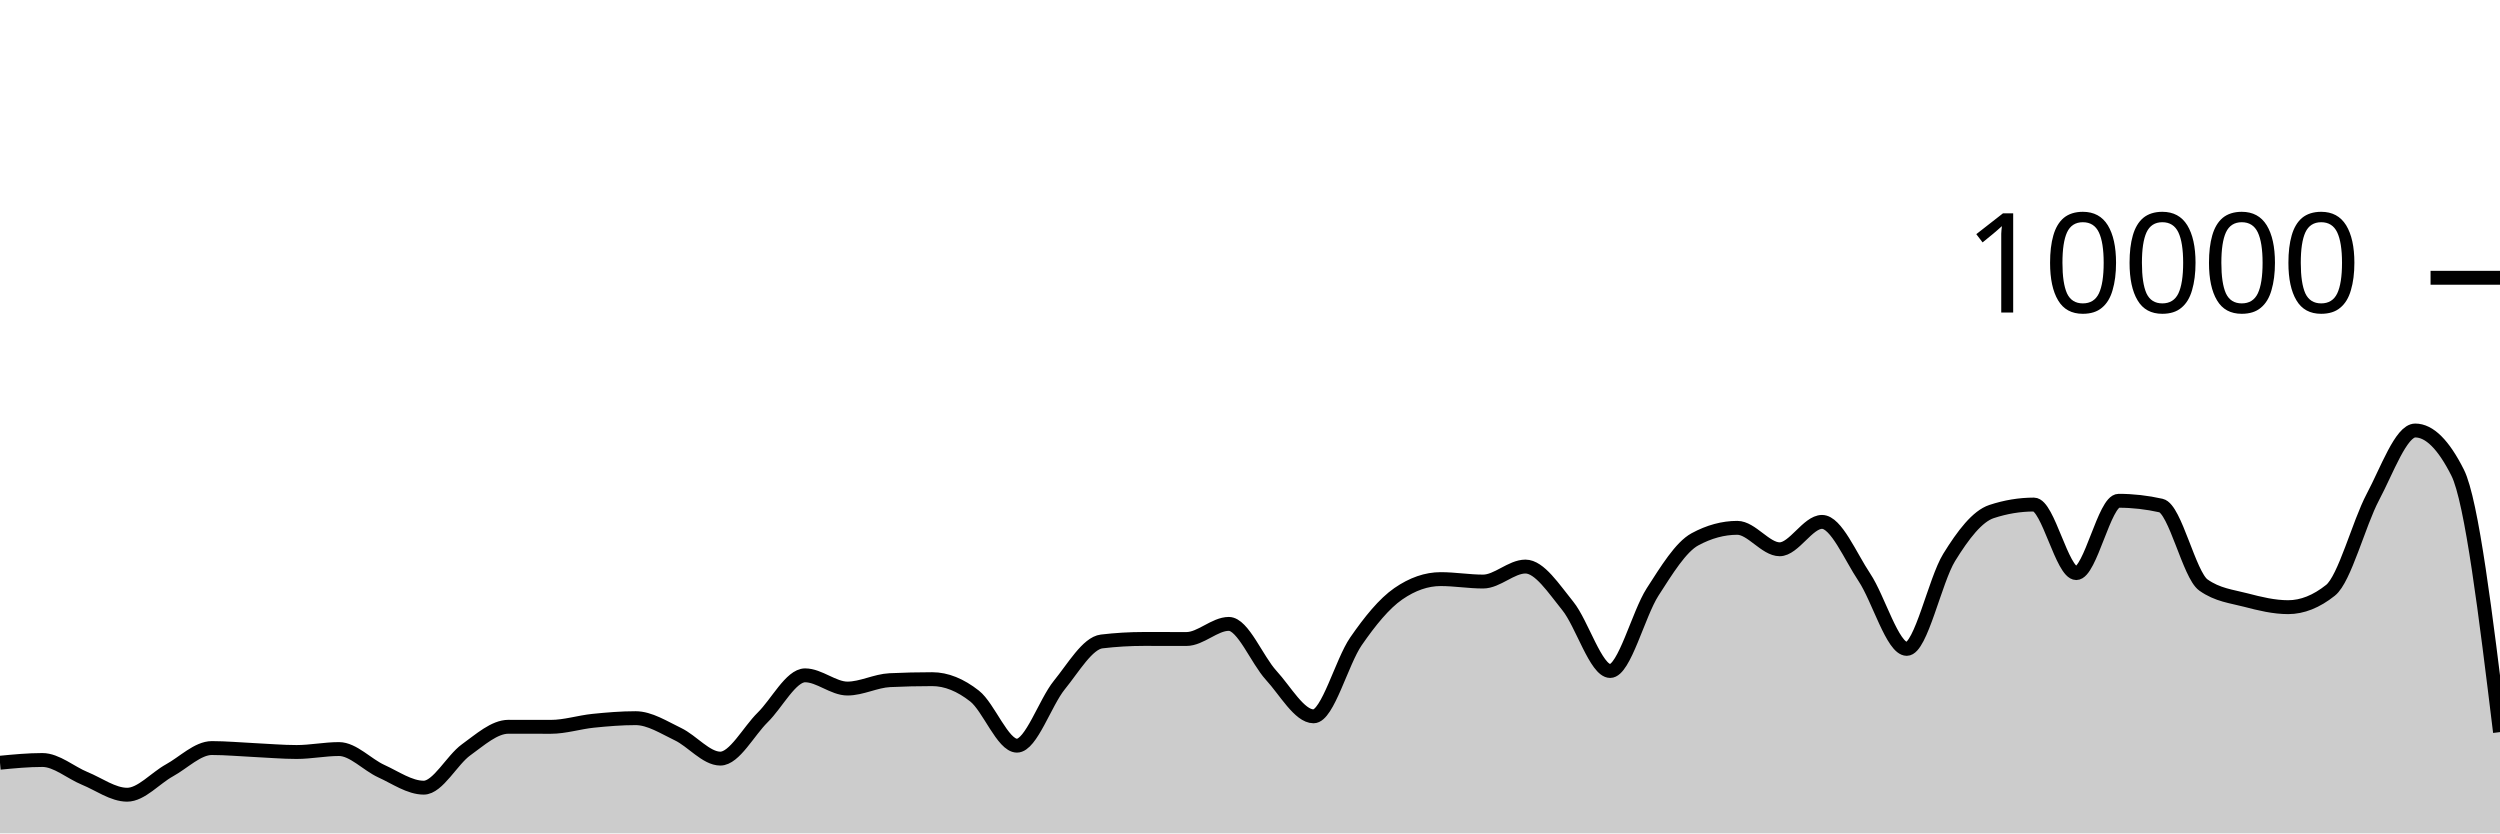
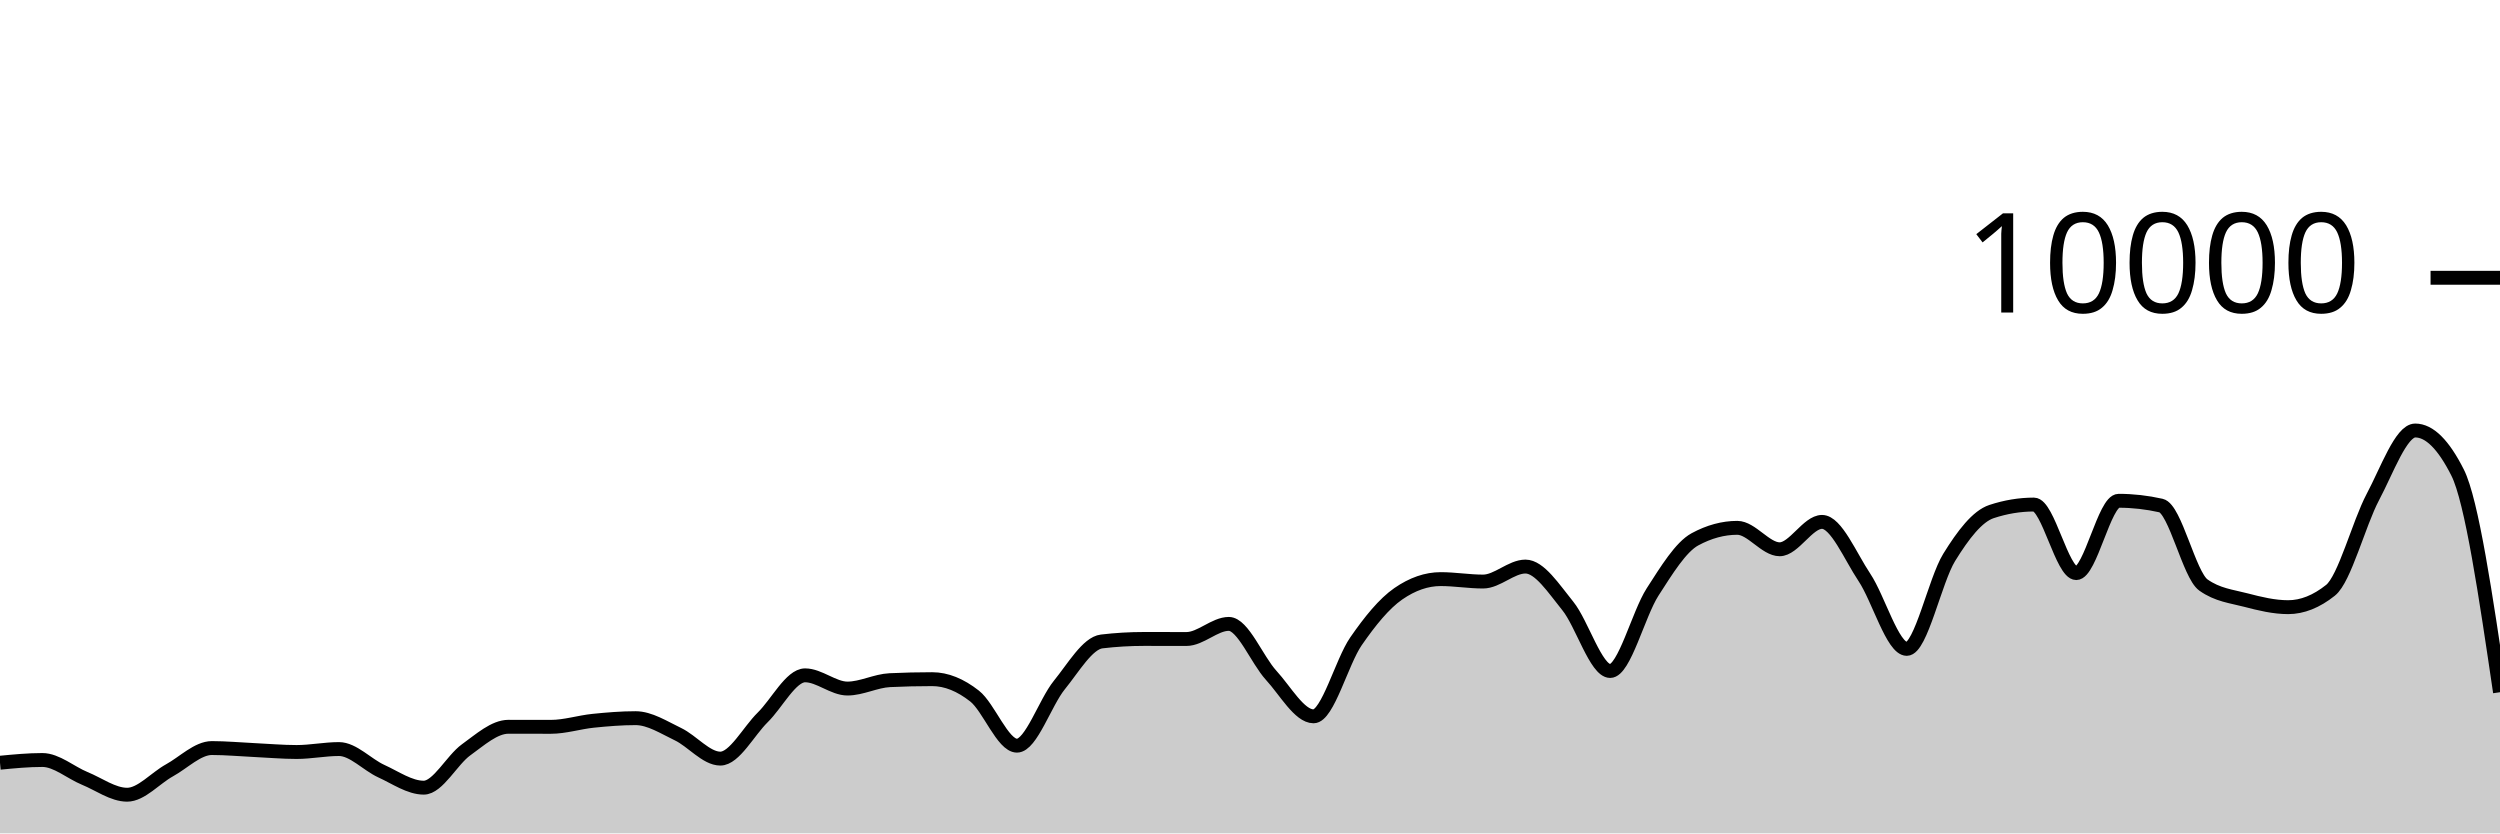
<svg xmlns="http://www.w3.org/2000/svg" viewBox="0 0 180 60">
  <g transform="translate(0,20)">
-     <path class="area" fill="rgba(0, 0, 0, 0.2)" d="M0,34.916C1.017,34.818,2.034,34.72,3.051,34.72C4.068,34.72,5.085,35.627,6.102,36.044C7.119,36.461,8.136,37.22,9.153,37.22C10.169,37.22,11.186,36.024,12.203,35.464C13.22,34.904,14.237,33.86,15.254,33.86C16.271,33.86,17.288,33.957,18.305,34.004C19.322,34.051,20.339,34.144,21.356,34.144C22.373,34.144,23.39,33.932,24.407,33.932C25.424,33.932,26.441,35.061,27.458,35.524C28.475,35.987,29.492,36.712,30.508,36.712C31.525,36.712,32.542,34.719,33.559,33.988C34.576,33.257,35.593,32.328,36.61,32.328C37.627,32.328,38.644,32.332,39.661,32.332C40.678,32.332,41.695,32,42.712,31.896C43.729,31.792,44.746,31.708,45.763,31.708C46.78,31.708,47.797,32.375,48.814,32.86C49.831,33.345,50.847,34.62,51.864,34.62C52.881,34.62,53.898,32.651,54.915,31.652C55.932,30.653,56.949,28.624,57.966,28.624C58.983,28.624,60,29.576,61.017,29.576C62.034,29.576,63.051,29.02,64.068,28.972C65.085,28.924,66.102,28.9,67.119,28.9C68.136,28.9,69.153,29.318,70.169,30.116C71.186,30.914,72.203,33.688,73.22,33.688C74.237,33.688,75.254,30.575,76.271,29.324C77.288,28.073,78.305,26.304,79.322,26.184C80.339,26.064,81.356,26.004,82.373,26.004C83.39,26.004,84.407,26.008,85.424,26.008C86.441,26.008,87.458,24.92,88.475,24.92C89.492,24.92,90.508,27.515,91.525,28.624C92.542,29.733,93.559,31.576,94.576,31.576C95.593,31.576,96.61,27.651,97.627,26.18C98.644,24.709,99.661,23.456,100.678,22.752C101.695,22.048,102.712,21.696,103.729,21.696C104.746,21.696,105.763,21.872,106.78,21.872C107.797,21.872,108.814,20.792,109.831,20.792C110.847,20.792,111.864,22.375,112.881,23.628C113.898,24.881,114.915,28.312,115.932,28.312C116.949,28.312,117.966,24.208,118.983,22.628C120,21.048,121.017,19.384,122.034,18.832C123.051,18.28,124.068,18.004,125.085,18.004C126.102,18.004,127.119,19.548,128.136,19.548C129.153,19.548,130.169,17.576,131.186,17.576C132.203,17.576,133.22,20.048,134.237,21.572C135.254,23.096,136.271,26.72,137.288,26.72C138.305,26.72,139.322,21.784,140.339,20.136C141.356,18.488,142.373,17.168,143.39,16.832C144.407,16.496,145.424,16.328,146.441,16.328C147.458,16.328,148.475,21.264,149.492,21.264C150.508,21.264,151.525,16.056,152.542,16.056C153.559,16.056,154.576,16.171,155.593,16.4C156.61,16.629,157.627,21.397,158.644,22.12C159.661,22.843,160.678,22.938,161.695,23.204C162.712,23.47,163.729,23.716,164.746,23.716C165.763,23.716,166.78,23.311,167.797,22.5C168.814,21.689,169.831,17.701,170.847,15.784C171.864,13.867,172.881,10.996,173.898,10.996C174.915,10.996,175.932,12.007,176.949,14.028C177.966,16.049,178.983,24.381,180,32.712L180,40C178.983,40,177.966,40,176.949,40C175.932,40,174.915,40,173.898,40C172.881,40,171.864,40,170.847,40C169.831,40,168.814,40,167.797,40C166.78,40,165.763,40,164.746,40C163.729,40,162.712,40,161.695,40C160.678,40,159.661,40,158.644,40C157.627,40,156.61,40,155.593,40C154.576,40,153.559,40,152.542,40C151.525,40,150.508,40,149.492,40C148.475,40,147.458,40,146.441,40C145.424,40,144.407,40,143.39,40C142.373,40,141.356,40,140.339,40C139.322,40,138.305,40,137.288,40C136.271,40,135.254,40,134.237,40C133.22,40,132.203,40,131.186,40C130.169,40,129.153,40,128.136,40C127.119,40,126.102,40,125.085,40C124.068,40,123.051,40,122.034,40C121.017,40,120,40,118.983,40C117.966,40,116.949,40,115.932,40C114.915,40,113.898,40,112.881,40C111.864,40,110.847,40,109.831,40C108.814,40,107.797,40,106.78,40C105.763,40,104.746,40,103.729,40C102.712,40,101.695,40,100.678,40C99.661,40,98.644,40,97.627,40C96.61,40,95.593,40,94.576,40C93.559,40,92.542,40,91.525,40C90.508,40,89.492,40,88.475,40C87.458,40,86.441,40,85.424,40C84.407,40,83.39,40,82.373,40C81.356,40,80.339,40,79.322,40C78.305,40,77.288,40,76.271,40C75.254,40,74.237,40,73.22,40C72.203,40,71.186,40,70.169,40C69.153,40,68.136,40,67.119,40C66.102,40,65.085,40,64.068,40C63.051,40,62.034,40,61.017,40C60,40,58.983,40,57.966,40C56.949,40,55.932,40,54.915,40C53.898,40,52.881,40,51.864,40C50.847,40,49.831,40,48.814,40C47.797,40,46.78,40,45.763,40C44.746,40,43.729,40,42.712,40C41.695,40,40.678,40,39.661,40C38.644,40,37.627,40,36.61,40C35.593,40,34.576,40,33.559,40C32.542,40,31.525,40,30.508,40C29.492,40,28.475,40,27.458,40C26.441,40,25.424,40,24.407,40C23.39,40,22.373,40,21.356,40C20.339,40,19.322,40,18.305,40C17.288,40,16.271,40,15.254,40C14.237,40,13.22,40,12.203,40C11.186,40,10.169,40,9.153,40C8.136,40,7.119,40,6.102,40C5.085,40,4.068,40,3.051,40C2.034,40,1.017,40,0,40Z" />
-     <path class="line" stroke="black" fill="none" d="M0,34.916C1.017,34.818,2.034,34.72,3.051,34.72C4.068,34.72,5.085,35.627,6.102,36.044C7.119,36.461,8.136,37.22,9.153,37.22C10.169,37.22,11.186,36.024,12.203,35.464C13.22,34.904,14.237,33.86,15.254,33.86C16.271,33.86,17.288,33.957,18.305,34.004C19.322,34.051,20.339,34.144,21.356,34.144C22.373,34.144,23.39,33.932,24.407,33.932C25.424,33.932,26.441,35.061,27.458,35.524C28.475,35.987,29.492,36.712,30.508,36.712C31.525,36.712,32.542,34.719,33.559,33.988C34.576,33.257,35.593,32.328,36.61,32.328C37.627,32.328,38.644,32.332,39.661,32.332C40.678,32.332,41.695,32,42.712,31.896C43.729,31.792,44.746,31.708,45.763,31.708C46.78,31.708,47.797,32.375,48.814,32.86C49.831,33.345,50.847,34.62,51.864,34.62C52.881,34.62,53.898,32.651,54.915,31.652C55.932,30.653,56.949,28.624,57.966,28.624C58.983,28.624,60,29.576,61.017,29.576C62.034,29.576,63.051,29.02,64.068,28.972C65.085,28.924,66.102,28.9,67.119,28.9C68.136,28.9,69.153,29.318,70.169,30.116C71.186,30.914,72.203,33.688,73.22,33.688C74.237,33.688,75.254,30.575,76.271,29.324C77.288,28.073,78.305,26.304,79.322,26.184C80.339,26.064,81.356,26.004,82.373,26.004C83.39,26.004,84.407,26.008,85.424,26.008C86.441,26.008,87.458,24.92,88.475,24.92C89.492,24.92,90.508,27.515,91.525,28.624C92.542,29.733,93.559,31.576,94.576,31.576C95.593,31.576,96.61,27.651,97.627,26.18C98.644,24.709,99.661,23.456,100.678,22.752C101.695,22.048,102.712,21.696,103.729,21.696C104.746,21.696,105.763,21.872,106.78,21.872C107.797,21.872,108.814,20.792,109.831,20.792C110.847,20.792,111.864,22.375,112.881,23.628C113.898,24.881,114.915,28.312,115.932,28.312C116.949,28.312,117.966,24.208,118.983,22.628C120,21.048,121.017,19.384,122.034,18.832C123.051,18.28,124.068,18.004,125.085,18.004C126.102,18.004,127.119,19.548,128.136,19.548C129.153,19.548,130.169,17.576,131.186,17.576C132.203,17.576,133.22,20.048,134.237,21.572C135.254,23.096,136.271,26.72,137.288,26.72C138.305,26.72,139.322,21.784,140.339,20.136C141.356,18.488,142.373,17.168,143.39,16.832C144.407,16.496,145.424,16.328,146.441,16.328C147.458,16.328,148.475,21.264,149.492,21.264C150.508,21.264,151.525,16.056,152.542,16.056C153.559,16.056,154.576,16.171,155.593,16.4C156.61,16.629,157.627,21.397,158.644,22.12C159.661,22.843,160.678,22.938,161.695,23.204C162.712,23.47,163.729,23.716,164.746,23.716C165.763,23.716,166.78,23.311,167.797,22.5C168.814,21.689,169.831,17.701,170.847,15.784C171.864,13.867,172.881,10.996,173.898,10.996C174.915,10.996,175.932,12.007,176.949,14.028C177.966,16.049,178.983,24.381,180,32.712" />
+     <path class="area" fill="rgba(0, 0, 0, 0.2)" d="M0,34.916C1.017,34.818,2.034,34.72,3.051,34.72C4.068,34.72,5.085,35.627,6.102,36.044C7.119,36.461,8.136,37.22,9.153,37.22C10.169,37.22,11.186,36.024,12.203,35.464C13.22,34.904,14.237,33.86,15.254,33.86C16.271,33.86,17.288,33.957,18.305,34.004C19.322,34.051,20.339,34.144,21.356,34.144C22.373,34.144,23.39,33.932,24.407,33.932C25.424,33.932,26.441,35.061,27.458,35.524C28.475,35.987,29.492,36.712,30.508,36.712C31.525,36.712,32.542,34.719,33.559,33.988C34.576,33.257,35.593,32.328,36.61,32.328C37.627,32.328,38.644,32.332,39.661,32.332C40.678,32.332,41.695,32,42.712,31.896C43.729,31.792,44.746,31.708,45.763,31.708C46.78,31.708,47.797,32.375,48.814,32.86C49.831,33.345,50.847,34.62,51.864,34.62C52.881,34.62,53.898,32.651,54.915,31.652C55.932,30.653,56.949,28.624,57.966,28.624C58.983,28.624,60,29.576,61.017,29.576C62.034,29.576,63.051,29.02,64.068,28.972C65.085,28.924,66.102,28.9,67.119,28.9C68.136,28.9,69.153,29.318,70.169,30.116C71.186,30.914,72.203,33.688,73.22,33.688C74.237,33.688,75.254,30.575,76.271,29.324C77.288,28.073,78.305,26.304,79.322,26.184C80.339,26.064,81.356,26.004,82.373,26.004C83.39,26.004,84.407,26.008,85.424,26.008C86.441,26.008,87.458,24.92,88.475,24.92C89.492,24.92,90.508,27.515,91.525,28.624C92.542,29.733,93.559,31.576,94.576,31.576C95.593,31.576,96.61,27.651,97.627,26.18C98.644,24.709,99.661,23.456,100.678,22.752C101.695,22.048,102.712,21.696,103.729,21.696C104.746,21.696,105.763,21.872,106.78,21.872C107.797,21.872,108.814,20.792,109.831,20.792C110.847,20.792,111.864,22.375,112.881,23.628C113.898,24.881,114.915,28.312,115.932,28.312C116.949,28.312,117.966,24.208,118.983,22.628C120,21.048,121.017,19.384,122.034,18.832C123.051,18.28,124.068,18.004,125.085,18.004C126.102,18.004,127.119,19.548,128.136,19.548C129.153,19.548,130.169,17.576,131.186,17.576C132.203,17.576,133.22,20.048,134.237,21.572C135.254,23.096,136.271,26.72,137.288,26.72C138.305,26.72,139.322,21.784,140.339,20.136C141.356,18.488,142.373,17.168,143.39,16.832C144.407,16.496,145.424,16.328,146.441,16.328C147.458,16.328,148.475,21.264,149.492,21.264C150.508,21.264,151.525,16.056,152.542,16.056C153.559,16.056,154.576,16.171,155.593,16.4C156.61,16.629,157.627,21.397,158.644,22.12C159.661,22.843,160.678,22.938,161.695,23.204C162.712,23.47,163.729,23.716,164.746,23.716C165.763,23.716,166.78,23.311,167.797,22.5C168.814,21.689,169.831,17.701,170.847,15.784C171.864,13.867,172.881,10.996,173.898,10.996C174.915,10.996,175.932,12.007,176.949,14.028C177.966,16.049,178.983,22.945,180,29.84L180,40C178.983,40,177.966,40,176.949,40C175.932,40,174.915,40,173.898,40C172.881,40,171.864,40,170.847,40C169.831,40,168.814,40,167.797,40C166.78,40,165.763,40,164.746,40C163.729,40,162.712,40,161.695,40C160.678,40,159.661,40,158.644,40C157.627,40,156.61,40,155.593,40C154.576,40,153.559,40,152.542,40C151.525,40,150.508,40,149.492,40C148.475,40,147.458,40,146.441,40C145.424,40,144.407,40,143.39,40C142.373,40,141.356,40,140.339,40C139.322,40,138.305,40,137.288,40C136.271,40,135.254,40,134.237,40C133.22,40,132.203,40,131.186,40C130.169,40,129.153,40,128.136,40C127.119,40,126.102,40,125.085,40C124.068,40,123.051,40,122.034,40C121.017,40,120,40,118.983,40C117.966,40,116.949,40,115.932,40C114.915,40,113.898,40,112.881,40C111.864,40,110.847,40,109.831,40C108.814,40,107.797,40,106.78,40C105.763,40,104.746,40,103.729,40C102.712,40,101.695,40,100.678,40C99.661,40,98.644,40,97.627,40C96.61,40,95.593,40,94.576,40C93.559,40,92.542,40,91.525,40C90.508,40,89.492,40,88.475,40C87.458,40,86.441,40,85.424,40C84.407,40,83.39,40,82.373,40C81.356,40,80.339,40,79.322,40C78.305,40,77.288,40,76.271,40C75.254,40,74.237,40,73.22,40C72.203,40,71.186,40,70.169,40C69.153,40,68.136,40,67.119,40C66.102,40,65.085,40,64.068,40C63.051,40,62.034,40,61.017,40C60,40,58.983,40,57.966,40C56.949,40,55.932,40,54.915,40C53.898,40,52.881,40,51.864,40C50.847,40,49.831,40,48.814,40C47.797,40,46.78,40,45.763,40C44.746,40,43.729,40,42.712,40C41.695,40,40.678,40,39.661,40C38.644,40,37.627,40,36.61,40C35.593,40,34.576,40,33.559,40C32.542,40,31.525,40,30.508,40C29.492,40,28.475,40,27.458,40C26.441,40,25.424,40,24.407,40C23.39,40,22.373,40,21.356,40C20.339,40,19.322,40,18.305,40C17.288,40,16.271,40,15.254,40C14.237,40,13.22,40,12.203,40C11.186,40,10.169,40,9.153,40C8.136,40,7.119,40,6.102,40C5.085,40,4.068,40,3.051,40C2.034,40,1.017,40,0,40Z" />
+     <path class="line" stroke="black" fill="none" d="M0,34.916C1.017,34.818,2.034,34.72,3.051,34.72C4.068,34.72,5.085,35.627,6.102,36.044C7.119,36.461,8.136,37.22,9.153,37.22C10.169,37.22,11.186,36.024,12.203,35.464C13.22,34.904,14.237,33.86,15.254,33.86C16.271,33.86,17.288,33.957,18.305,34.004C19.322,34.051,20.339,34.144,21.356,34.144C22.373,34.144,23.39,33.932,24.407,33.932C25.424,33.932,26.441,35.061,27.458,35.524C28.475,35.987,29.492,36.712,30.508,36.712C31.525,36.712,32.542,34.719,33.559,33.988C34.576,33.257,35.593,32.328,36.61,32.328C37.627,32.328,38.644,32.332,39.661,32.332C40.678,32.332,41.695,32,42.712,31.896C43.729,31.792,44.746,31.708,45.763,31.708C46.78,31.708,47.797,32.375,48.814,32.86C49.831,33.345,50.847,34.62,51.864,34.62C52.881,34.62,53.898,32.651,54.915,31.652C55.932,30.653,56.949,28.624,57.966,28.624C58.983,28.624,60,29.576,61.017,29.576C62.034,29.576,63.051,29.02,64.068,28.972C65.085,28.924,66.102,28.9,67.119,28.9C68.136,28.9,69.153,29.318,70.169,30.116C71.186,30.914,72.203,33.688,73.22,33.688C74.237,33.688,75.254,30.575,76.271,29.324C77.288,28.073,78.305,26.304,79.322,26.184C80.339,26.064,81.356,26.004,82.373,26.004C83.39,26.004,84.407,26.008,85.424,26.008C86.441,26.008,87.458,24.92,88.475,24.92C89.492,24.92,90.508,27.515,91.525,28.624C92.542,29.733,93.559,31.576,94.576,31.576C95.593,31.576,96.61,27.651,97.627,26.18C98.644,24.709,99.661,23.456,100.678,22.752C101.695,22.048,102.712,21.696,103.729,21.696C104.746,21.696,105.763,21.872,106.78,21.872C107.797,21.872,108.814,20.792,109.831,20.792C110.847,20.792,111.864,22.375,112.881,23.628C113.898,24.881,114.915,28.312,115.932,28.312C116.949,28.312,117.966,24.208,118.983,22.628C120,21.048,121.017,19.384,122.034,18.832C123.051,18.28,124.068,18.004,125.085,18.004C126.102,18.004,127.119,19.548,128.136,19.548C129.153,19.548,130.169,17.576,131.186,17.576C132.203,17.576,133.22,20.048,134.237,21.572C135.254,23.096,136.271,26.72,137.288,26.72C138.305,26.72,139.322,21.784,140.339,20.136C141.356,18.488,142.373,17.168,143.39,16.832C144.407,16.496,145.424,16.328,146.441,16.328C147.458,16.328,148.475,21.264,149.492,21.264C150.508,21.264,151.525,16.056,152.542,16.056C153.559,16.056,154.576,16.171,155.593,16.4C156.61,16.629,157.627,21.397,158.644,22.12C159.661,22.843,160.678,22.938,161.695,23.204C162.712,23.47,163.729,23.716,164.746,23.716C165.763,23.716,166.78,23.311,167.797,22.5C168.814,21.689,169.831,17.701,170.847,15.784C171.864,13.867,172.881,10.996,173.898,10.996C174.915,10.996,175.932,12.007,176.949,14.028C177.966,16.049,178.983,22.945,180,29.84" />
    <path class="axis-ceiling" stroke-width="1" stroke="black" fill="none" d="M175,0L180,0" />
    <text class="axis-ceiling-label" font-family="sans-serif" text-anchor="end" font-size="10px" x="170" y="2.5">10000</text>
  </g>
</svg>
